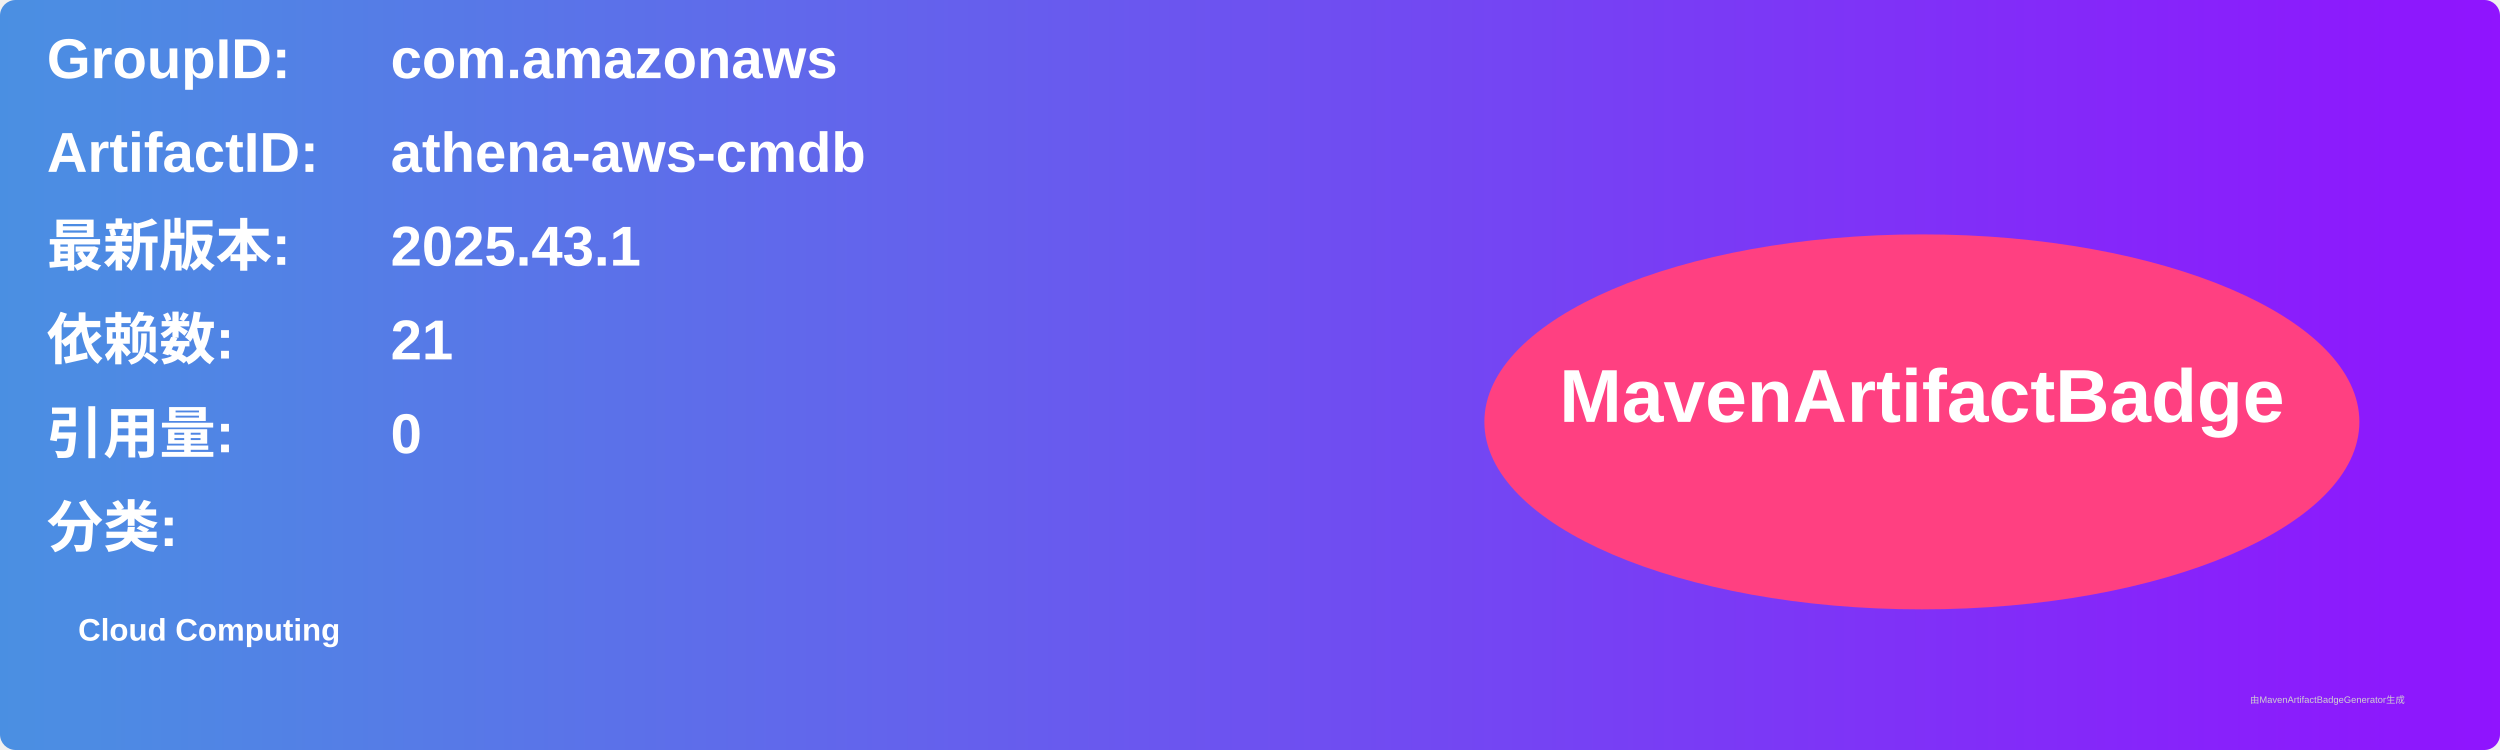
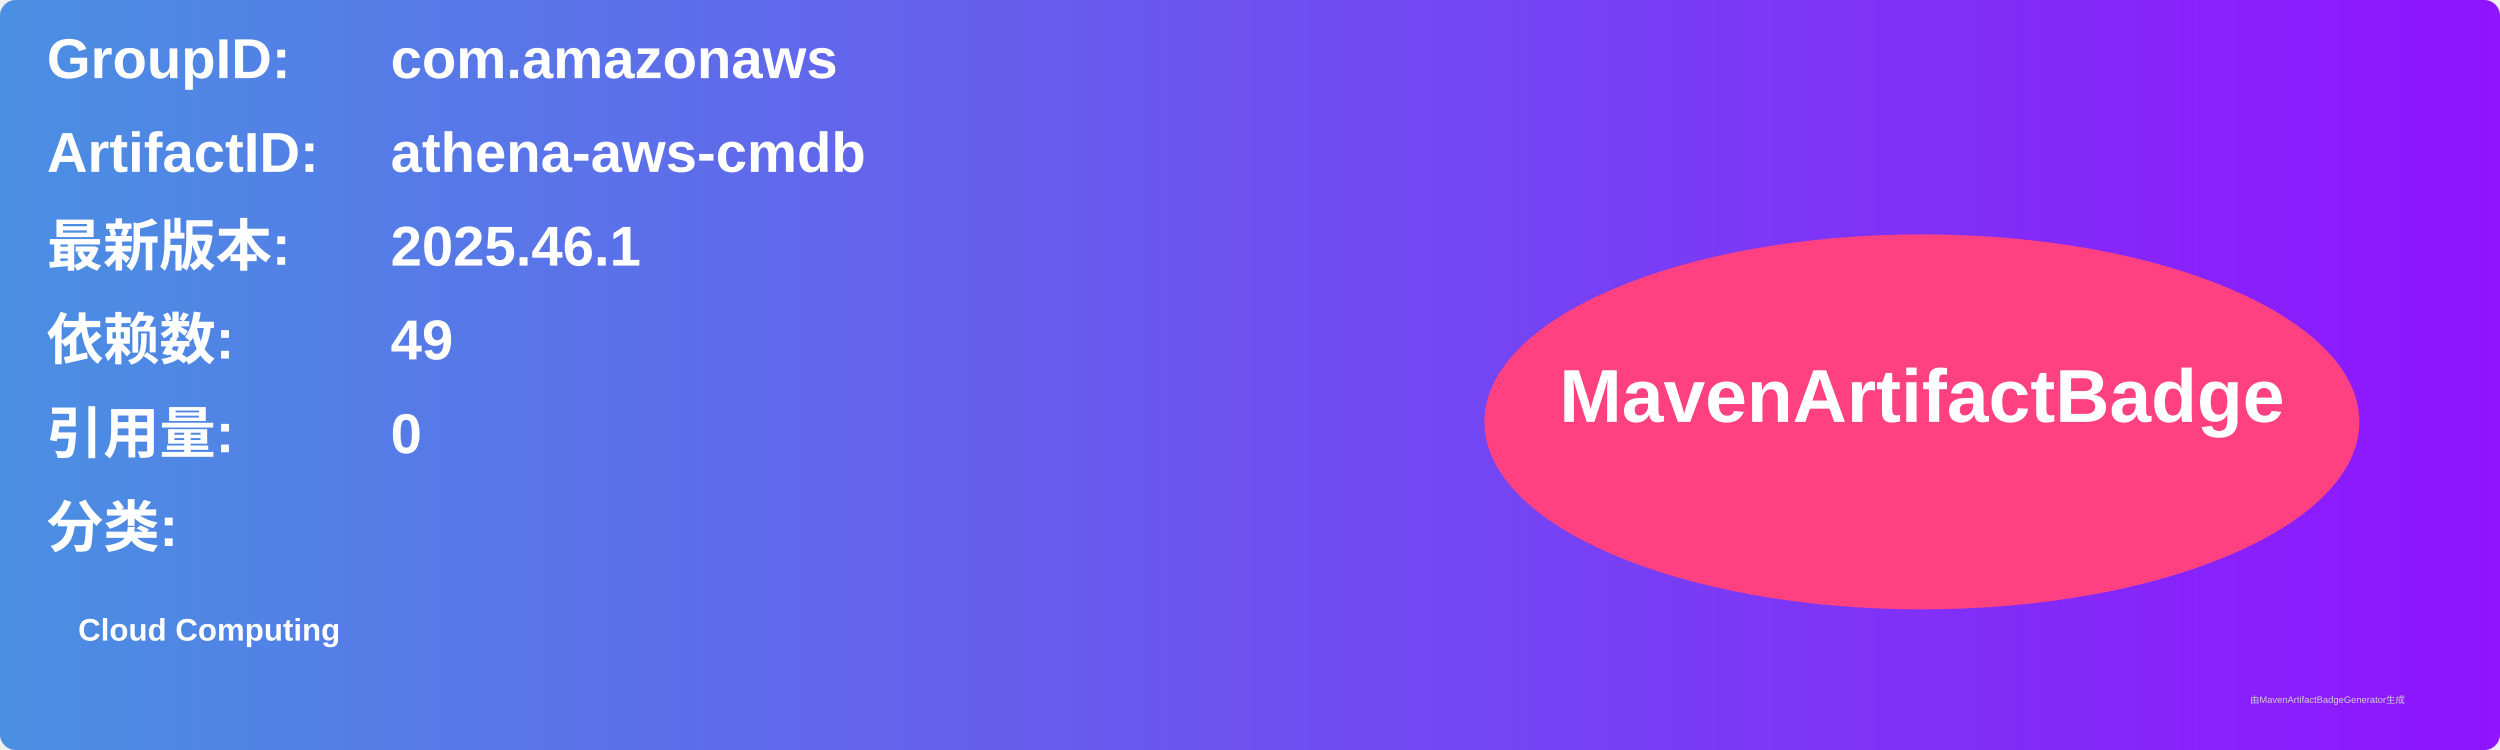
<svg xmlns="http://www.w3.org/2000/svg" width="800" height="240" viewBox="0 0 800 240">
  <linearGradient id="grad" x1="0%" y1="0%" x2="100%" y2="0%">
    <stop offset="0%" stop-color="#4a90e2" />
    <stop offset="100%" stop-color="#9013fe" />
  </linearGradient>
  <rect width="100%" height="100%" rx="5" ry="5" fill="url(#grad)" />
  <g transform="translate(15, 15)">
    <text x="0" y="10" font-family="Arial" font-size="18" fill="white" font-weight="bold" width="260">GroupID:</text>
    <text x="110" y="10" font-family="Arial" font-size="18" fill="white" font-weight="bold" width="460">com.amazonaws</text>
    <text x="0" y="40" font-family="Arial" font-size="18" fill="white" font-weight="bold" width="260">ArtifactID:</text>
    <text x="110" y="40" font-family="Arial" font-size="18" fill="white" font-weight="bold" width="460">athena-aws-cmdb</text>
    <text x="0" y="70" font-family="Arial" font-size="18" fill="white" font-weight="bold">最新版本:</text>
    <text x="110" y="70" font-family="Arial" font-size="18" fill="white" font-weight="bold">
-       <tspan font-weight="bold">2025.43.1</tspan>
+       <tspan font-weight="bold">2025.46.1</tspan>
    </text>
    <text x="0" y="100" font-family="Arial" font-size="18" fill="white" font-weight="bold">依赖数: </text>
    <text x="110" y="100" font-family="Arial" font-size="18" fill="white">
-       <tspan font-weight="bold">21</tspan>
+       <tspan font-weight="bold">49</tspan>
    </text>
    <text x="0" y="130" font-family="Arial" font-size="18" fill="white" font-weight="bold">引用量: </text>
    <text x="110" y="130" font-family="Arial" font-size="18" fill="white">
      <tspan font-weight="bold">0</tspan>
    </text>
    <text x="0" y="160" font-family="Arial" font-size="18" fill="white" font-weight="bold">分类:</text>
    <text x="10" y="190" font-family="Arial" font-size="10" fill="white">
      <tspan font-weight="bold">Cloud Computing</tspan>
    </text>
    <ellipse cx="600" cy="120" rx="140" ry="60" fill="#ff4081" />
    <text x="600" y="120" text-anchor="middle" font-family="Arial" font-size="24" fill="white" font-weight="bold">MavenArtifactBadge</text>
  </g>
  <text x="720" y="225" font-family="Arial" font-size="3" fill="#d0d0d0">由MavenArtifactBadgeGenerator生成</text>
</svg>
